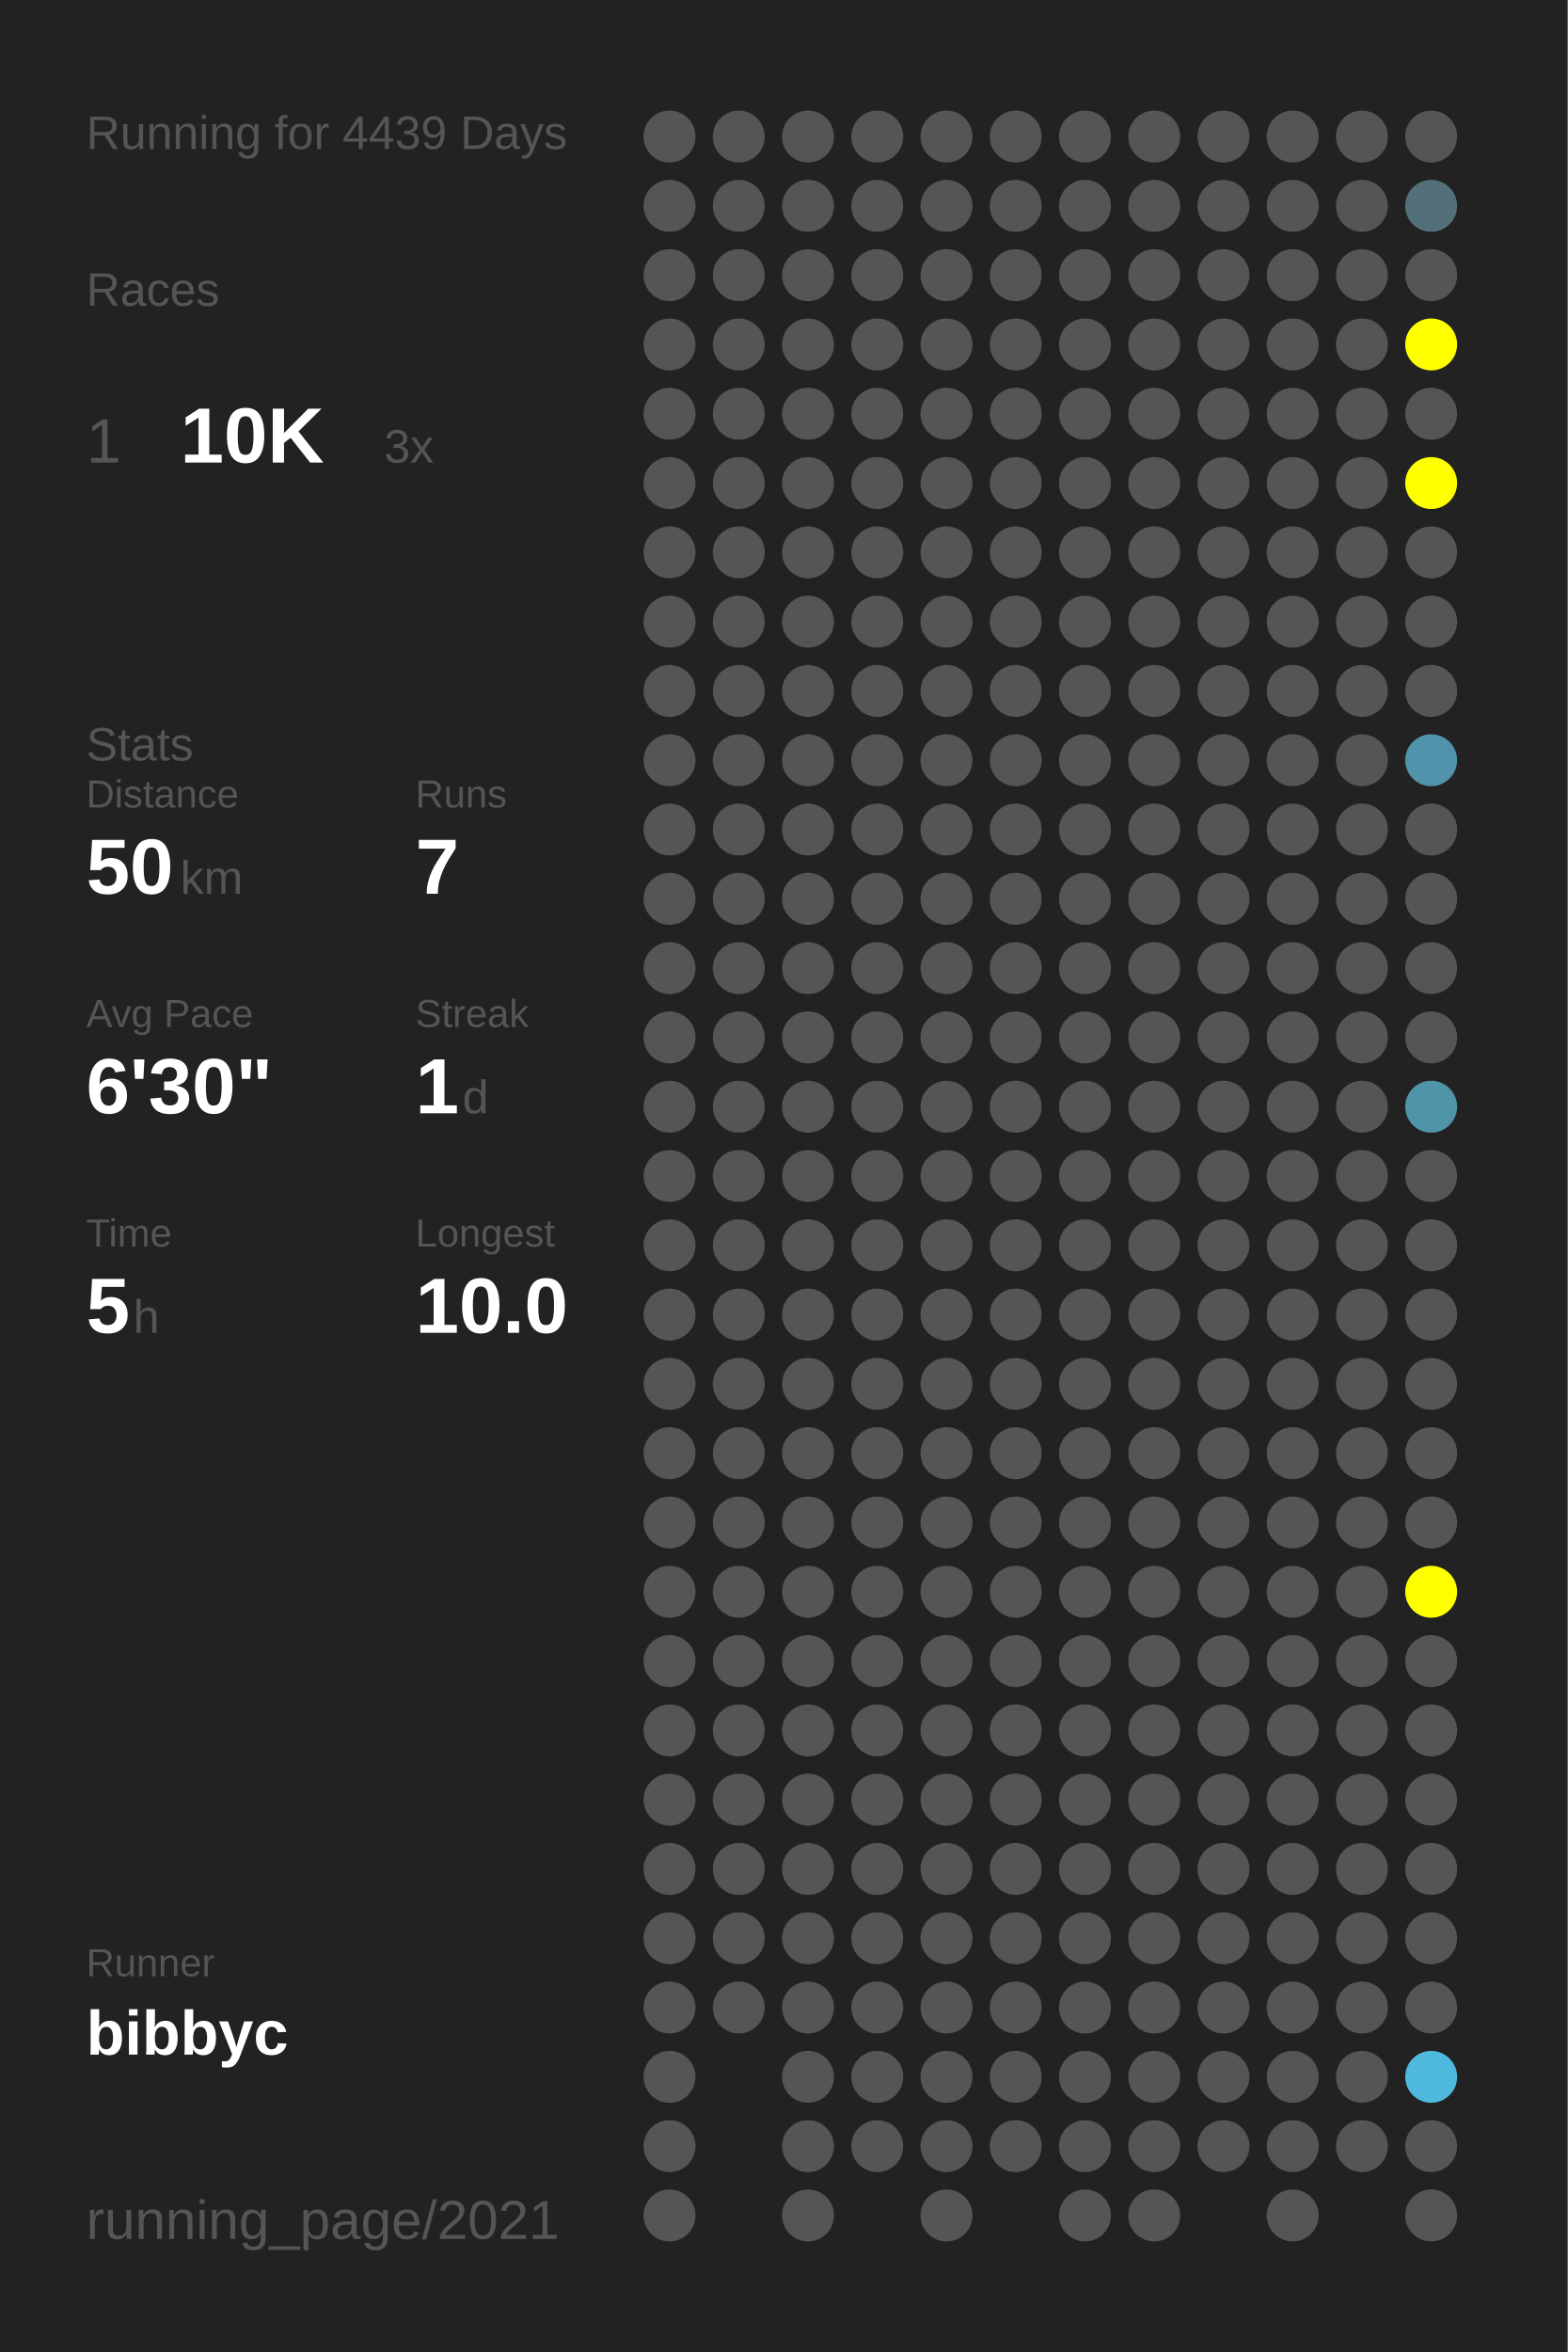
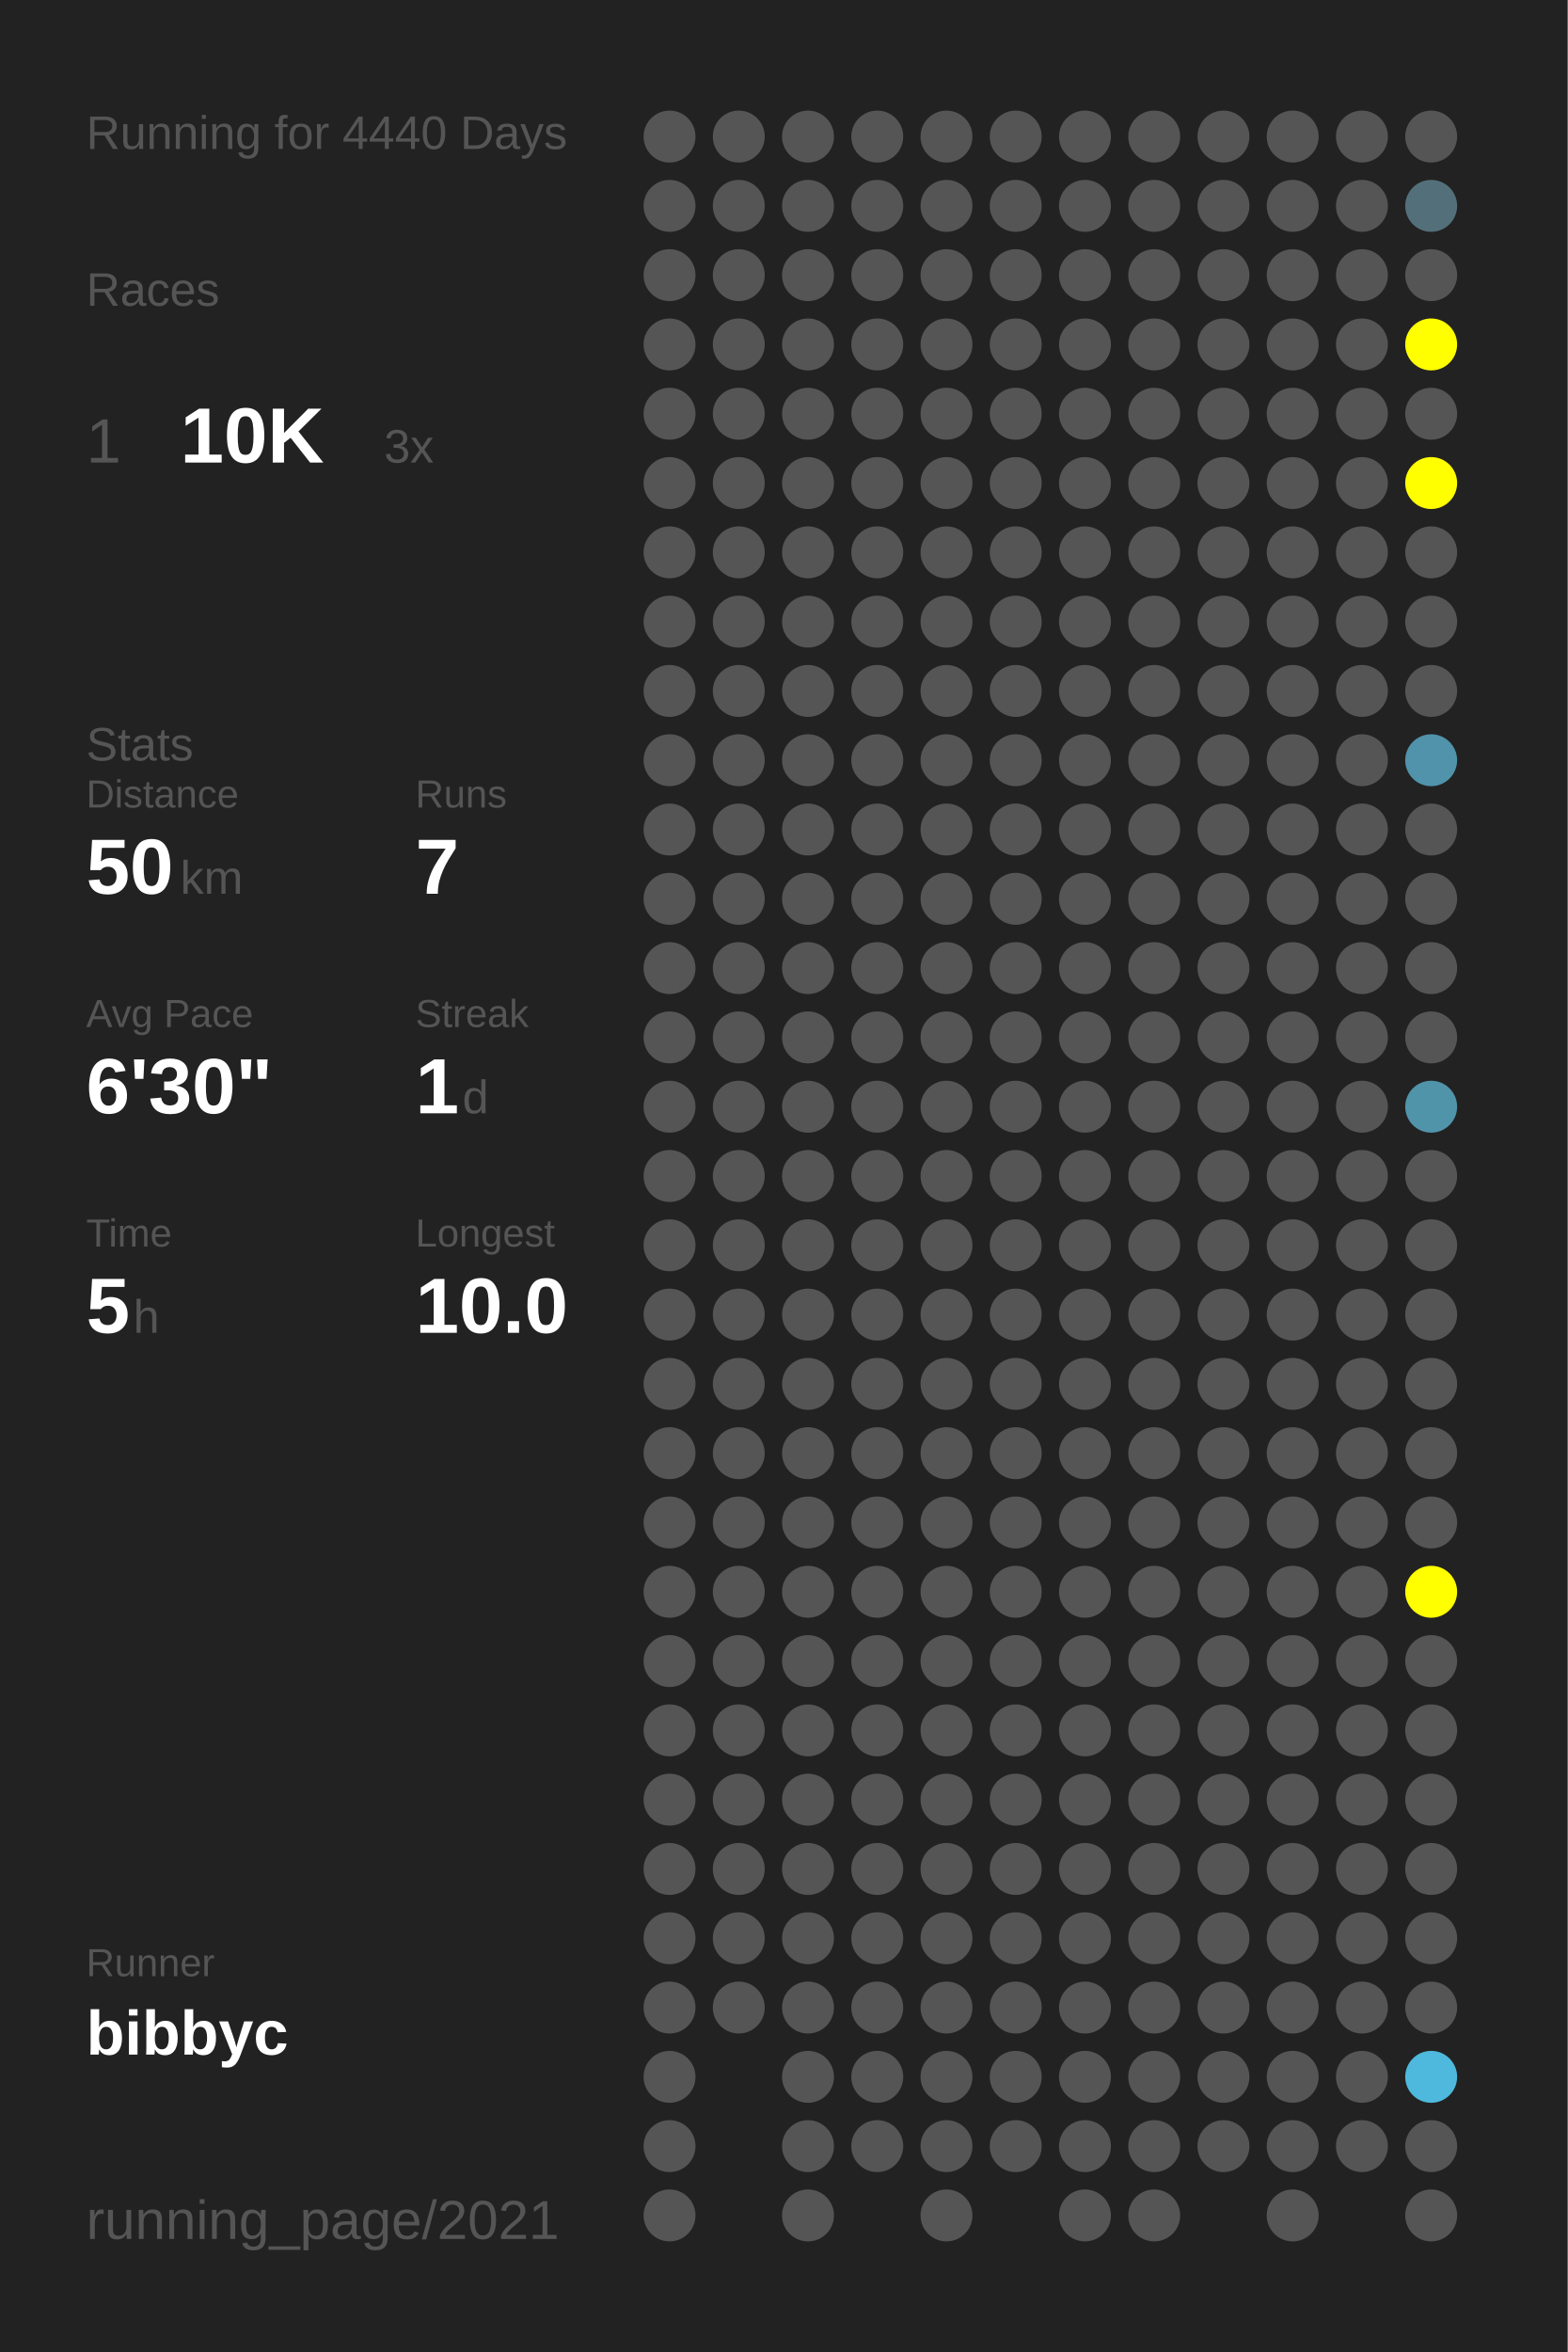
<svg xmlns="http://www.w3.org/2000/svg" baseProfile="full" height="300mm" version="1.1" viewBox="0,0,200,300" width="200mm">
  <defs />
  <rect fill="#222222" height="300" width="200" x="0" y="0" />
-   <text fill="#555555" style="font-size:6px; font-family:Arial;" x="11" y="19">Running for 4439 Days</text>
+   <text fill="#555555" style="font-size:6px; font-family:Arial;" x="11" y="19">Running for 4440 Days</text>
  <text fill="#555555" style="font-size:6px; font-family:Arial;" x="11" y="39">Races</text>
  <text fill="#555555" style="font-size:8px; font-family:Arial;" x="11" y="59">1</text>
  <text fill="#FFFFFF" style="font-size:10px; font-family:Arial; font-weight:bold;" x="23" y="59">10K</text>
  <text fill="#555555" style="font-size:6px; font-family:Arial;" x="49" y="59">3x</text>
  <text fill="#555555" style="font-size:6px; font-family:Arial;" x="11" y="97">Stats</text>
  <text fill="#555555" style="font-size:5px; font-family:Arial;" x="11" y="103">Distance</text>
  <text fill="#FFFFFF" style="font-size:10px; font-family:Arial; font-weight:bold;" x="11" y="114">50</text>
  <text fill="#555555" style="font-size:6px; font-family:Arial;" x="23" y="114">km</text>
  <text fill="#555555" style="font-size:5px; font-family:Arial;" x="53" y="103">Runs</text>
  <text fill="#FFFFFF" style="font-size:10px; font-family:Arial; font-weight:bold;" x="53" y="114">7</text>
  <text fill="#555555" style="font-size:5px; font-family:Arial;" x="11" y="131">Avg Pace</text>
  <text fill="#FFFFFF" style="font-size:10px; font-family:Arial; font-weight:bold;" x="11" y="142">6'30"</text>
  <text fill="#555555" style="font-size:5px; font-family:Arial;" x="53" y="131">Streak</text>
  <text fill="#FFFFFF" style="font-size:10px; font-family:Arial; font-weight:bold;" x="53" y="142">1</text>
  <text fill="#555555" style="font-size:6px; font-family:Arial;" x="59" y="142">d</text>
  <text fill="#555555" style="font-size:5px; font-family:Arial;" x="11" y="159">Time</text>
  <text fill="#FFFFFF" style="font-size:10px; font-family:Arial; font-weight:bold;" x="11" y="170">5</text>
  <text fill="#555555" style="font-size:6px; font-family:Arial;" x="17" y="170">h</text>
  <text fill="#555555" style="font-size:5px; font-family:Arial;" x="53" y="159">Longest</text>
  <text fill="#FFFFFF" style="font-size:10px; font-family:Arial; font-weight:bold;" x="53" y="170">10.0</text>
  <text fill="#555555" style="font-size:5px; font-family:Arial;" x="11" y="252.065">Runner</text>
  <text fill="#FFFFFF" style="font-size:8px; font-family:Arial; font-weight:bold;" x="11" y="262.065">bibbyc</text>
  <text fill="#555555" style="font-size:7px; font-family:Arial;" x="11" y="285.581">running_page/2021</text>
  <circle cx="85.417" cy="17.419" fill="#555555" r="3.312" />
  <circle cx="85.417" cy="26.258" fill="#555555" r="3.312" />
  <circle cx="85.417" cy="35.097" fill="#555555" r="3.312" />
  <circle cx="85.417" cy="43.935" fill="#555555" r="3.312" />
  <circle cx="85.417" cy="52.774" fill="#555555" r="3.312" />
  <circle cx="85.417" cy="61.613" fill="#555555" r="3.312" />
  <circle cx="85.417" cy="70.452" fill="#555555" r="3.312" />
  <circle cx="85.417" cy="79.29" fill="#555555" r="3.312" />
  <circle cx="85.417" cy="88.129" fill="#555555" r="3.312" />
  <circle cx="85.417" cy="96.968" fill="#555555" r="3.312" />
  <circle cx="85.417" cy="105.806" fill="#555555" r="3.312" />
  <circle cx="85.417" cy="114.645" fill="#555555" r="3.312" />
  <circle cx="85.417" cy="123.484" fill="#555555" r="3.312" />
  <circle cx="85.417" cy="132.323" fill="#555555" r="3.312" />
  <circle cx="85.417" cy="141.161" fill="#555555" r="3.312" />
  <circle cx="85.417" cy="150" fill="#555555" r="3.312" />
  <circle cx="85.417" cy="158.839" fill="#555555" r="3.312" />
  <circle cx="85.417" cy="167.677" fill="#555555" r="3.312" />
  <circle cx="85.417" cy="176.516" fill="#555555" r="3.312" />
  <circle cx="85.417" cy="185.355" fill="#555555" r="3.312" />
  <circle cx="85.417" cy="194.194" fill="#555555" r="3.312" />
  <circle cx="85.417" cy="203.032" fill="#555555" r="3.312" />
  <circle cx="85.417" cy="211.871" fill="#555555" r="3.312" />
  <circle cx="85.417" cy="220.71" fill="#555555" r="3.312" />
  <circle cx="85.417" cy="229.548" fill="#555555" r="3.312" />
  <circle cx="85.417" cy="238.387" fill="#555555" r="3.312" />
  <circle cx="85.417" cy="247.226" fill="#555555" r="3.312" />
  <circle cx="85.417" cy="256.065" fill="#555555" r="3.312" />
  <circle cx="85.417" cy="264.903" fill="#555555" r="3.312" />
  <circle cx="85.417" cy="273.742" fill="#555555" r="3.312" />
  <circle cx="85.417" cy="282.581" fill="#555555" r="3.312" />
  <circle cx="94.25" cy="17.419" fill="#555555" r="3.312" />
  <circle cx="94.25" cy="26.258" fill="#555555" r="3.312" />
  <circle cx="94.25" cy="35.097" fill="#555555" r="3.312" />
  <circle cx="94.25" cy="43.935" fill="#555555" r="3.312" />
  <circle cx="94.25" cy="52.774" fill="#555555" r="3.312" />
  <circle cx="94.25" cy="61.613" fill="#555555" r="3.312" />
  <circle cx="94.25" cy="70.452" fill="#555555" r="3.312" />
  <circle cx="94.25" cy="79.29" fill="#555555" r="3.312" />
  <circle cx="94.25" cy="88.129" fill="#555555" r="3.312" />
  <circle cx="94.25" cy="96.968" fill="#555555" r="3.312" />
  <circle cx="94.25" cy="105.806" fill="#555555" r="3.312" />
  <circle cx="94.25" cy="114.645" fill="#555555" r="3.312" />
  <circle cx="94.25" cy="123.484" fill="#555555" r="3.312" />
  <circle cx="94.25" cy="132.323" fill="#555555" r="3.312" />
  <circle cx="94.25" cy="141.161" fill="#555555" r="3.312" />
  <circle cx="94.25" cy="150" fill="#555555" r="3.312" />
  <circle cx="94.25" cy="158.839" fill="#555555" r="3.312" />
  <circle cx="94.25" cy="167.677" fill="#555555" r="3.312" />
  <circle cx="94.25" cy="176.516" fill="#555555" r="3.312" />
  <circle cx="94.25" cy="185.355" fill="#555555" r="3.312" />
  <circle cx="94.25" cy="194.194" fill="#555555" r="3.312" />
  <circle cx="94.25" cy="203.032" fill="#555555" r="3.312" />
  <circle cx="94.25" cy="211.871" fill="#555555" r="3.312" />
  <circle cx="94.25" cy="220.71" fill="#555555" r="3.312" />
  <circle cx="94.25" cy="229.548" fill="#555555" r="3.312" />
  <circle cx="94.25" cy="238.387" fill="#555555" r="3.312" />
  <circle cx="94.25" cy="247.226" fill="#555555" r="3.312" />
  <circle cx="94.25" cy="256.065" fill="#555555" r="3.312" />
  <circle cx="103.083" cy="17.419" fill="#555555" r="3.312" />
  <circle cx="103.083" cy="26.258" fill="#555555" r="3.312" />
  <circle cx="103.083" cy="35.097" fill="#555555" r="3.312" />
  <circle cx="103.083" cy="43.935" fill="#555555" r="3.312" />
  <circle cx="103.083" cy="52.774" fill="#555555" r="3.312" />
  <circle cx="103.083" cy="61.613" fill="#555555" r="3.312" />
  <circle cx="103.083" cy="70.452" fill="#555555" r="3.312" />
  <circle cx="103.083" cy="79.29" fill="#555555" r="3.312" />
  <circle cx="103.083" cy="88.129" fill="#555555" r="3.312" />
  <circle cx="103.083" cy="96.968" fill="#555555" r="3.312" />
  <circle cx="103.083" cy="105.806" fill="#555555" r="3.312" />
  <circle cx="103.083" cy="114.645" fill="#555555" r="3.312" />
  <circle cx="103.083" cy="123.484" fill="#555555" r="3.312" />
  <circle cx="103.083" cy="132.323" fill="#555555" r="3.312" />
  <circle cx="103.083" cy="141.161" fill="#555555" r="3.312" />
  <circle cx="103.083" cy="150" fill="#555555" r="3.312" />
  <circle cx="103.083" cy="158.839" fill="#555555" r="3.312" />
  <circle cx="103.083" cy="167.677" fill="#555555" r="3.312" />
  <circle cx="103.083" cy="176.516" fill="#555555" r="3.312" />
  <circle cx="103.083" cy="185.355" fill="#555555" r="3.312" />
  <circle cx="103.083" cy="194.194" fill="#555555" r="3.312" />
  <circle cx="103.083" cy="203.032" fill="#555555" r="3.312" />
  <circle cx="103.083" cy="211.871" fill="#555555" r="3.312" />
  <circle cx="103.083" cy="220.71" fill="#555555" r="3.312" />
  <circle cx="103.083" cy="229.548" fill="#555555" r="3.312" />
  <circle cx="103.083" cy="238.387" fill="#555555" r="3.312" />
  <circle cx="103.083" cy="247.226" fill="#555555" r="3.312" />
  <circle cx="103.083" cy="256.065" fill="#555555" r="3.312" />
  <circle cx="103.083" cy="264.903" fill="#555555" r="3.312" />
  <circle cx="103.083" cy="273.742" fill="#555555" r="3.312" />
  <circle cx="103.083" cy="282.581" fill="#555555" r="3.312" />
  <circle cx="111.917" cy="17.419" fill="#555555" r="3.312" />
  <circle cx="111.917" cy="26.258" fill="#555555" r="3.312" />
  <circle cx="111.917" cy="35.097" fill="#555555" r="3.312" />
  <circle cx="111.917" cy="43.935" fill="#555555" r="3.312" />
  <circle cx="111.917" cy="52.774" fill="#555555" r="3.312" />
  <circle cx="111.917" cy="61.613" fill="#555555" r="3.312" />
  <circle cx="111.917" cy="70.452" fill="#555555" r="3.312" />
  <circle cx="111.917" cy="79.29" fill="#555555" r="3.312" />
  <circle cx="111.917" cy="88.129" fill="#555555" r="3.312" />
  <circle cx="111.917" cy="96.968" fill="#555555" r="3.312" />
  <circle cx="111.917" cy="105.806" fill="#555555" r="3.312" />
  <circle cx="111.917" cy="114.645" fill="#555555" r="3.312" />
  <circle cx="111.917" cy="123.484" fill="#555555" r="3.312" />
  <circle cx="111.917" cy="132.323" fill="#555555" r="3.312" />
  <circle cx="111.917" cy="141.161" fill="#555555" r="3.312" />
  <circle cx="111.917" cy="150" fill="#555555" r="3.312" />
  <circle cx="111.917" cy="158.839" fill="#555555" r="3.312" />
  <circle cx="111.917" cy="167.677" fill="#555555" r="3.312" />
  <circle cx="111.917" cy="176.516" fill="#555555" r="3.312" />
  <circle cx="111.917" cy="185.355" fill="#555555" r="3.312" />
  <circle cx="111.917" cy="194.194" fill="#555555" r="3.312" />
  <circle cx="111.917" cy="203.032" fill="#555555" r="3.312" />
  <circle cx="111.917" cy="211.871" fill="#555555" r="3.312" />
  <circle cx="111.917" cy="220.71" fill="#555555" r="3.312" />
  <circle cx="111.917" cy="229.548" fill="#555555" r="3.312" />
  <circle cx="111.917" cy="238.387" fill="#555555" r="3.312" />
  <circle cx="111.917" cy="247.226" fill="#555555" r="3.312" />
  <circle cx="111.917" cy="256.065" fill="#555555" r="3.312" />
  <circle cx="111.917" cy="264.903" fill="#555555" r="3.312" />
  <circle cx="111.917" cy="273.742" fill="#555555" r="3.312" />
  <circle cx="120.75" cy="17.419" fill="#555555" r="3.312" />
  <circle cx="120.75" cy="26.258" fill="#555555" r="3.312" />
  <circle cx="120.75" cy="35.097" fill="#555555" r="3.312" />
  <circle cx="120.75" cy="43.935" fill="#555555" r="3.312" />
  <circle cx="120.75" cy="52.774" fill="#555555" r="3.312" />
  <circle cx="120.75" cy="61.613" fill="#555555" r="3.312" />
  <circle cx="120.75" cy="70.452" fill="#555555" r="3.312" />
  <circle cx="120.75" cy="79.29" fill="#555555" r="3.312" />
  <circle cx="120.75" cy="88.129" fill="#555555" r="3.312" />
  <circle cx="120.75" cy="96.968" fill="#555555" r="3.312" />
  <circle cx="120.75" cy="105.806" fill="#555555" r="3.312" />
  <circle cx="120.75" cy="114.645" fill="#555555" r="3.312" />
  <circle cx="120.75" cy="123.484" fill="#555555" r="3.312" />
  <circle cx="120.75" cy="132.323" fill="#555555" r="3.312" />
  <circle cx="120.75" cy="141.161" fill="#555555" r="3.312" />
  <circle cx="120.75" cy="150" fill="#555555" r="3.312" />
  <circle cx="120.75" cy="158.839" fill="#555555" r="3.312" />
  <circle cx="120.75" cy="167.677" fill="#555555" r="3.312" />
  <circle cx="120.75" cy="176.516" fill="#555555" r="3.312" />
  <circle cx="120.75" cy="185.355" fill="#555555" r="3.312" />
  <circle cx="120.75" cy="194.194" fill="#555555" r="3.312" />
  <circle cx="120.75" cy="203.032" fill="#555555" r="3.312" />
  <circle cx="120.75" cy="211.871" fill="#555555" r="3.312" />
  <circle cx="120.75" cy="220.71" fill="#555555" r="3.312" />
  <circle cx="120.75" cy="229.548" fill="#555555" r="3.312" />
  <circle cx="120.75" cy="238.387" fill="#555555" r="3.312" />
  <circle cx="120.75" cy="247.226" fill="#555555" r="3.312" />
  <circle cx="120.75" cy="256.065" fill="#555555" r="3.312" />
  <circle cx="120.75" cy="264.903" fill="#555555" r="3.312" />
  <circle cx="120.75" cy="273.742" fill="#555555" r="3.312" />
  <circle cx="120.75" cy="282.581" fill="#555555" r="3.312" />
  <circle cx="129.583" cy="17.419" fill="#555555" r="3.312" />
  <circle cx="129.583" cy="26.258" fill="#555555" r="3.312" />
  <circle cx="129.583" cy="35.097" fill="#555555" r="3.312" />
  <circle cx="129.583" cy="43.935" fill="#555555" r="3.312" />
  <circle cx="129.583" cy="52.774" fill="#555555" r="3.312" />
  <circle cx="129.583" cy="61.613" fill="#555555" r="3.312" />
  <circle cx="129.583" cy="70.452" fill="#555555" r="3.312" />
  <circle cx="129.583" cy="79.29" fill="#555555" r="3.312" />
  <circle cx="129.583" cy="88.129" fill="#555555" r="3.312" />
  <circle cx="129.583" cy="96.968" fill="#555555" r="3.312" />
  <circle cx="129.583" cy="105.806" fill="#555555" r="3.312" />
  <circle cx="129.583" cy="114.645" fill="#555555" r="3.312" />
  <circle cx="129.583" cy="123.484" fill="#555555" r="3.312" />
  <circle cx="129.583" cy="132.323" fill="#555555" r="3.312" />
  <circle cx="129.583" cy="141.161" fill="#555555" r="3.312" />
  <circle cx="129.583" cy="150" fill="#555555" r="3.312" />
  <circle cx="129.583" cy="158.839" fill="#555555" r="3.312" />
  <circle cx="129.583" cy="167.677" fill="#555555" r="3.312" />
  <circle cx="129.583" cy="176.516" fill="#555555" r="3.312" />
  <circle cx="129.583" cy="185.355" fill="#555555" r="3.312" />
  <circle cx="129.583" cy="194.194" fill="#555555" r="3.312" />
  <circle cx="129.583" cy="203.032" fill="#555555" r="3.312" />
  <circle cx="129.583" cy="211.871" fill="#555555" r="3.312" />
  <circle cx="129.583" cy="220.71" fill="#555555" r="3.312" />
  <circle cx="129.583" cy="229.548" fill="#555555" r="3.312" />
  <circle cx="129.583" cy="238.387" fill="#555555" r="3.312" />
  <circle cx="129.583" cy="247.226" fill="#555555" r="3.312" />
  <circle cx="129.583" cy="256.065" fill="#555555" r="3.312" />
  <circle cx="129.583" cy="264.903" fill="#555555" r="3.312" />
  <circle cx="129.583" cy="273.742" fill="#555555" r="3.312" />
  <circle cx="138.417" cy="17.419" fill="#555555" r="3.312" />
  <circle cx="138.417" cy="26.258" fill="#555555" r="3.312" />
  <circle cx="138.417" cy="35.097" fill="#555555" r="3.312" />
  <circle cx="138.417" cy="43.935" fill="#555555" r="3.312" />
  <circle cx="138.417" cy="52.774" fill="#555555" r="3.312" />
  <circle cx="138.417" cy="61.613" fill="#555555" r="3.312" />
  <circle cx="138.417" cy="70.452" fill="#555555" r="3.312" />
  <circle cx="138.417" cy="79.29" fill="#555555" r="3.312" />
  <circle cx="138.417" cy="88.129" fill="#555555" r="3.312" />
  <circle cx="138.417" cy="96.968" fill="#555555" r="3.312" />
  <circle cx="138.417" cy="105.806" fill="#555555" r="3.312" />
  <circle cx="138.417" cy="114.645" fill="#555555" r="3.312" />
  <circle cx="138.417" cy="123.484" fill="#555555" r="3.312" />
  <circle cx="138.417" cy="132.323" fill="#555555" r="3.312" />
  <circle cx="138.417" cy="141.161" fill="#555555" r="3.312" />
  <circle cx="138.417" cy="150" fill="#555555" r="3.312" />
  <circle cx="138.417" cy="158.839" fill="#555555" r="3.312" />
  <circle cx="138.417" cy="167.677" fill="#555555" r="3.312" />
  <circle cx="138.417" cy="176.516" fill="#555555" r="3.312" />
  <circle cx="138.417" cy="185.355" fill="#555555" r="3.312" />
  <circle cx="138.417" cy="194.194" fill="#555555" r="3.312" />
  <circle cx="138.417" cy="203.032" fill="#555555" r="3.312" />
  <circle cx="138.417" cy="211.871" fill="#555555" r="3.312" />
  <circle cx="138.417" cy="220.71" fill="#555555" r="3.312" />
  <circle cx="138.417" cy="229.548" fill="#555555" r="3.312" />
  <circle cx="138.417" cy="238.387" fill="#555555" r="3.312" />
  <circle cx="138.417" cy="247.226" fill="#555555" r="3.312" />
  <circle cx="138.417" cy="256.065" fill="#555555" r="3.312" />
  <circle cx="138.417" cy="264.903" fill="#555555" r="3.312" />
  <circle cx="138.417" cy="273.742" fill="#555555" r="3.312" />
  <circle cx="138.417" cy="282.581" fill="#555555" r="3.312" />
  <circle cx="147.25" cy="17.419" fill="#555555" r="3.312" />
  <circle cx="147.25" cy="26.258" fill="#555555" r="3.312" />
  <circle cx="147.25" cy="35.097" fill="#555555" r="3.312" />
  <circle cx="147.25" cy="43.935" fill="#555555" r="3.312" />
  <circle cx="147.25" cy="52.774" fill="#555555" r="3.312" />
  <circle cx="147.25" cy="61.613" fill="#555555" r="3.312" />
  <circle cx="147.25" cy="70.452" fill="#555555" r="3.312" />
  <circle cx="147.25" cy="79.29" fill="#555555" r="3.312" />
  <circle cx="147.25" cy="88.129" fill="#555555" r="3.312" />
  <circle cx="147.25" cy="96.968" fill="#555555" r="3.312" />
  <circle cx="147.25" cy="105.806" fill="#555555" r="3.312" />
  <circle cx="147.25" cy="114.645" fill="#555555" r="3.312" />
  <circle cx="147.25" cy="123.484" fill="#555555" r="3.312" />
  <circle cx="147.25" cy="132.323" fill="#555555" r="3.312" />
  <circle cx="147.25" cy="141.161" fill="#555555" r="3.312" />
  <circle cx="147.25" cy="150" fill="#555555" r="3.312" />
  <circle cx="147.25" cy="158.839" fill="#555555" r="3.312" />
  <circle cx="147.25" cy="167.677" fill="#555555" r="3.312" />
  <circle cx="147.25" cy="176.516" fill="#555555" r="3.312" />
  <circle cx="147.25" cy="185.355" fill="#555555" r="3.312" />
  <circle cx="147.25" cy="194.194" fill="#555555" r="3.312" />
  <circle cx="147.25" cy="203.032" fill="#555555" r="3.312" />
  <circle cx="147.25" cy="211.871" fill="#555555" r="3.312" />
  <circle cx="147.25" cy="220.71" fill="#555555" r="3.312" />
  <circle cx="147.25" cy="229.548" fill="#555555" r="3.312" />
  <circle cx="147.25" cy="238.387" fill="#555555" r="3.312" />
  <circle cx="147.25" cy="247.226" fill="#555555" r="3.312" />
  <circle cx="147.25" cy="256.065" fill="#555555" r="3.312" />
  <circle cx="147.25" cy="264.903" fill="#555555" r="3.312" />
  <circle cx="147.25" cy="273.742" fill="#555555" r="3.312" />
  <circle cx="147.25" cy="282.581" fill="#555555" r="3.312" />
  <circle cx="156.083" cy="17.419" fill="#555555" r="3.312" />
  <circle cx="156.083" cy="26.258" fill="#555555" r="3.312" />
  <circle cx="156.083" cy="35.097" fill="#555555" r="3.312" />
  <circle cx="156.083" cy="43.935" fill="#555555" r="3.312" />
  <circle cx="156.083" cy="52.774" fill="#555555" r="3.312" />
  <circle cx="156.083" cy="61.613" fill="#555555" r="3.312" />
  <circle cx="156.083" cy="70.452" fill="#555555" r="3.312" />
  <circle cx="156.083" cy="79.29" fill="#555555" r="3.312" />
  <circle cx="156.083" cy="88.129" fill="#555555" r="3.312" />
  <circle cx="156.083" cy="96.968" fill="#555555" r="3.312" />
  <circle cx="156.083" cy="105.806" fill="#555555" r="3.312" />
  <circle cx="156.083" cy="114.645" fill="#555555" r="3.312" />
  <circle cx="156.083" cy="123.484" fill="#555555" r="3.312" />
  <circle cx="156.083" cy="132.323" fill="#555555" r="3.312" />
  <circle cx="156.083" cy="141.161" fill="#555555" r="3.312" />
  <circle cx="156.083" cy="150" fill="#555555" r="3.312" />
  <circle cx="156.083" cy="158.839" fill="#555555" r="3.312" />
  <circle cx="156.083" cy="167.677" fill="#555555" r="3.312" />
  <circle cx="156.083" cy="176.516" fill="#555555" r="3.312" />
  <circle cx="156.083" cy="185.355" fill="#555555" r="3.312" />
  <circle cx="156.083" cy="194.194" fill="#555555" r="3.312" />
  <circle cx="156.083" cy="203.032" fill="#555555" r="3.312" />
  <circle cx="156.083" cy="211.871" fill="#555555" r="3.312" />
  <circle cx="156.083" cy="220.71" fill="#555555" r="3.312" />
  <circle cx="156.083" cy="229.548" fill="#555555" r="3.312" />
  <circle cx="156.083" cy="238.387" fill="#555555" r="3.312" />
  <circle cx="156.083" cy="247.226" fill="#555555" r="3.312" />
  <circle cx="156.083" cy="256.065" fill="#555555" r="3.312" />
  <circle cx="156.083" cy="264.903" fill="#555555" r="3.312" />
  <circle cx="156.083" cy="273.742" fill="#555555" r="3.312" />
  <circle cx="164.917" cy="17.419" fill="#555555" r="3.312" />
  <circle cx="164.917" cy="26.258" fill="#555555" r="3.312" />
  <circle cx="164.917" cy="35.097" fill="#555555" r="3.312" />
  <circle cx="164.917" cy="43.935" fill="#555555" r="3.312" />
  <circle cx="164.917" cy="52.774" fill="#555555" r="3.312" />
  <circle cx="164.917" cy="61.613" fill="#555555" r="3.312" />
  <circle cx="164.917" cy="70.452" fill="#555555" r="3.312" />
  <circle cx="164.917" cy="79.29" fill="#555555" r="3.312" />
  <circle cx="164.917" cy="88.129" fill="#555555" r="3.312" />
  <circle cx="164.917" cy="96.968" fill="#555555" r="3.312" />
  <circle cx="164.917" cy="105.806" fill="#555555" r="3.312" />
  <circle cx="164.917" cy="114.645" fill="#555555" r="3.312" />
  <circle cx="164.917" cy="123.484" fill="#555555" r="3.312" />
  <circle cx="164.917" cy="132.323" fill="#555555" r="3.312" />
  <circle cx="164.917" cy="141.161" fill="#555555" r="3.312" />
  <circle cx="164.917" cy="150" fill="#555555" r="3.312" />
  <circle cx="164.917" cy="158.839" fill="#555555" r="3.312" />
  <circle cx="164.917" cy="167.677" fill="#555555" r="3.312" />
  <circle cx="164.917" cy="176.516" fill="#555555" r="3.312" />
  <circle cx="164.917" cy="185.355" fill="#555555" r="3.312" />
  <circle cx="164.917" cy="194.194" fill="#555555" r="3.312" />
  <circle cx="164.917" cy="203.032" fill="#555555" r="3.312" />
  <circle cx="164.917" cy="211.871" fill="#555555" r="3.312" />
  <circle cx="164.917" cy="220.71" fill="#555555" r="3.312" />
  <circle cx="164.917" cy="229.548" fill="#555555" r="3.312" />
  <circle cx="164.917" cy="238.387" fill="#555555" r="3.312" />
  <circle cx="164.917" cy="247.226" fill="#555555" r="3.312" />
  <circle cx="164.917" cy="256.065" fill="#555555" r="3.312" />
  <circle cx="164.917" cy="264.903" fill="#555555" r="3.312" />
  <circle cx="164.917" cy="273.742" fill="#555555" r="3.312" />
  <circle cx="164.917" cy="282.581" fill="#555555" r="3.312" />
  <circle cx="173.75" cy="17.419" fill="#555555" r="3.312" />
  <circle cx="173.75" cy="26.258" fill="#555555" r="3.312" />
  <circle cx="173.75" cy="35.097" fill="#555555" r="3.312" />
  <circle cx="173.75" cy="43.935" fill="#555555" r="3.312" />
  <circle cx="173.75" cy="52.774" fill="#555555" r="3.312" />
  <circle cx="173.75" cy="61.613" fill="#555555" r="3.312" />
  <circle cx="173.75" cy="70.452" fill="#555555" r="3.312" />
  <circle cx="173.75" cy="79.29" fill="#555555" r="3.312" />
  <circle cx="173.75" cy="88.129" fill="#555555" r="3.312" />
  <circle cx="173.75" cy="96.968" fill="#555555" r="3.312" />
  <circle cx="173.75" cy="105.806" fill="#555555" r="3.312" />
  <circle cx="173.75" cy="114.645" fill="#555555" r="3.312" />
  <circle cx="173.75" cy="123.484" fill="#555555" r="3.312" />
  <circle cx="173.75" cy="132.323" fill="#555555" r="3.312" />
  <circle cx="173.75" cy="141.161" fill="#555555" r="3.312" />
  <circle cx="173.75" cy="150" fill="#555555" r="3.312" />
  <circle cx="173.75" cy="158.839" fill="#555555" r="3.312" />
  <circle cx="173.75" cy="167.677" fill="#555555" r="3.312" />
  <circle cx="173.75" cy="176.516" fill="#555555" r="3.312" />
  <circle cx="173.75" cy="185.355" fill="#555555" r="3.312" />
  <circle cx="173.75" cy="194.194" fill="#555555" r="3.312" />
  <circle cx="173.75" cy="203.032" fill="#555555" r="3.312" />
  <circle cx="173.75" cy="211.871" fill="#555555" r="3.312" />
  <circle cx="173.75" cy="220.71" fill="#555555" r="3.312" />
  <circle cx="173.75" cy="229.548" fill="#555555" r="3.312" />
  <circle cx="173.75" cy="238.387" fill="#555555" r="3.312" />
  <circle cx="173.75" cy="247.226" fill="#555555" r="3.312" />
  <circle cx="173.75" cy="256.065" fill="#555555" r="3.312" />
  <circle cx="173.75" cy="264.903" fill="#555555" r="3.312" />
  <circle cx="173.75" cy="273.742" fill="#555555" r="3.312" />
  <circle cx="182.583" cy="17.419" fill="#555555" r="3.312" />
  <circle cx="182.583" cy="26.258" fill="#53707a" r="3.312" />
  <circle cx="182.583" cy="35.097" fill="#555555" r="3.312" />
  <circle cx="182.583" cy="43.935" fill="#FFFF00" r="3.312" />
  <circle cx="182.583" cy="52.774" fill="#555555" r="3.312" />
  <circle cx="182.583" cy="61.613" fill="#FFFF00" r="3.312" />
  <circle cx="182.583" cy="70.452" fill="#555555" r="3.312" />
  <circle cx="182.583" cy="79.29" fill="#555555" r="3.312" />
  <circle cx="182.583" cy="88.129" fill="#555555" r="3.312" />
  <circle cx="182.583" cy="96.968" fill="#5093aa" r="3.312" />
  <circle cx="182.583" cy="105.806" fill="#555555" r="3.312" />
  <circle cx="182.583" cy="114.645" fill="#555555" r="3.312" />
  <circle cx="182.583" cy="123.484" fill="#555555" r="3.312" />
  <circle cx="182.583" cy="132.323" fill="#555555" r="3.312" />
  <circle cx="182.583" cy="141.161" fill="#5094aa" r="3.312" />
  <circle cx="182.583" cy="150" fill="#555555" r="3.312" />
  <circle cx="182.583" cy="158.839" fill="#555555" r="3.312" />
  <circle cx="182.583" cy="167.677" fill="#555555" r="3.312" />
  <circle cx="182.583" cy="176.516" fill="#555555" r="3.312" />
  <circle cx="182.583" cy="185.355" fill="#555555" r="3.312" />
  <circle cx="182.583" cy="194.194" fill="#555555" r="3.312" />
  <circle cx="182.583" cy="203.032" fill="#FFFF00" r="3.312" />
  <circle cx="182.583" cy="211.871" fill="#555555" r="3.312" />
  <circle cx="182.583" cy="220.71" fill="#555555" r="3.312" />
  <circle cx="182.583" cy="229.548" fill="#555555" r="3.312" />
  <circle cx="182.583" cy="238.387" fill="#555555" r="3.312" />
  <circle cx="182.583" cy="247.226" fill="#555555" r="3.312" />
  <circle cx="182.583" cy="256.065" fill="#555555" r="3.312" />
  <circle cx="182.583" cy="264.903" fill="#4eb9dd" r="3.312" />
  <circle cx="182.583" cy="273.742" fill="#555555" r="3.312" />
  <circle cx="182.583" cy="282.581" fill="#555555" r="3.312" />
</svg>
